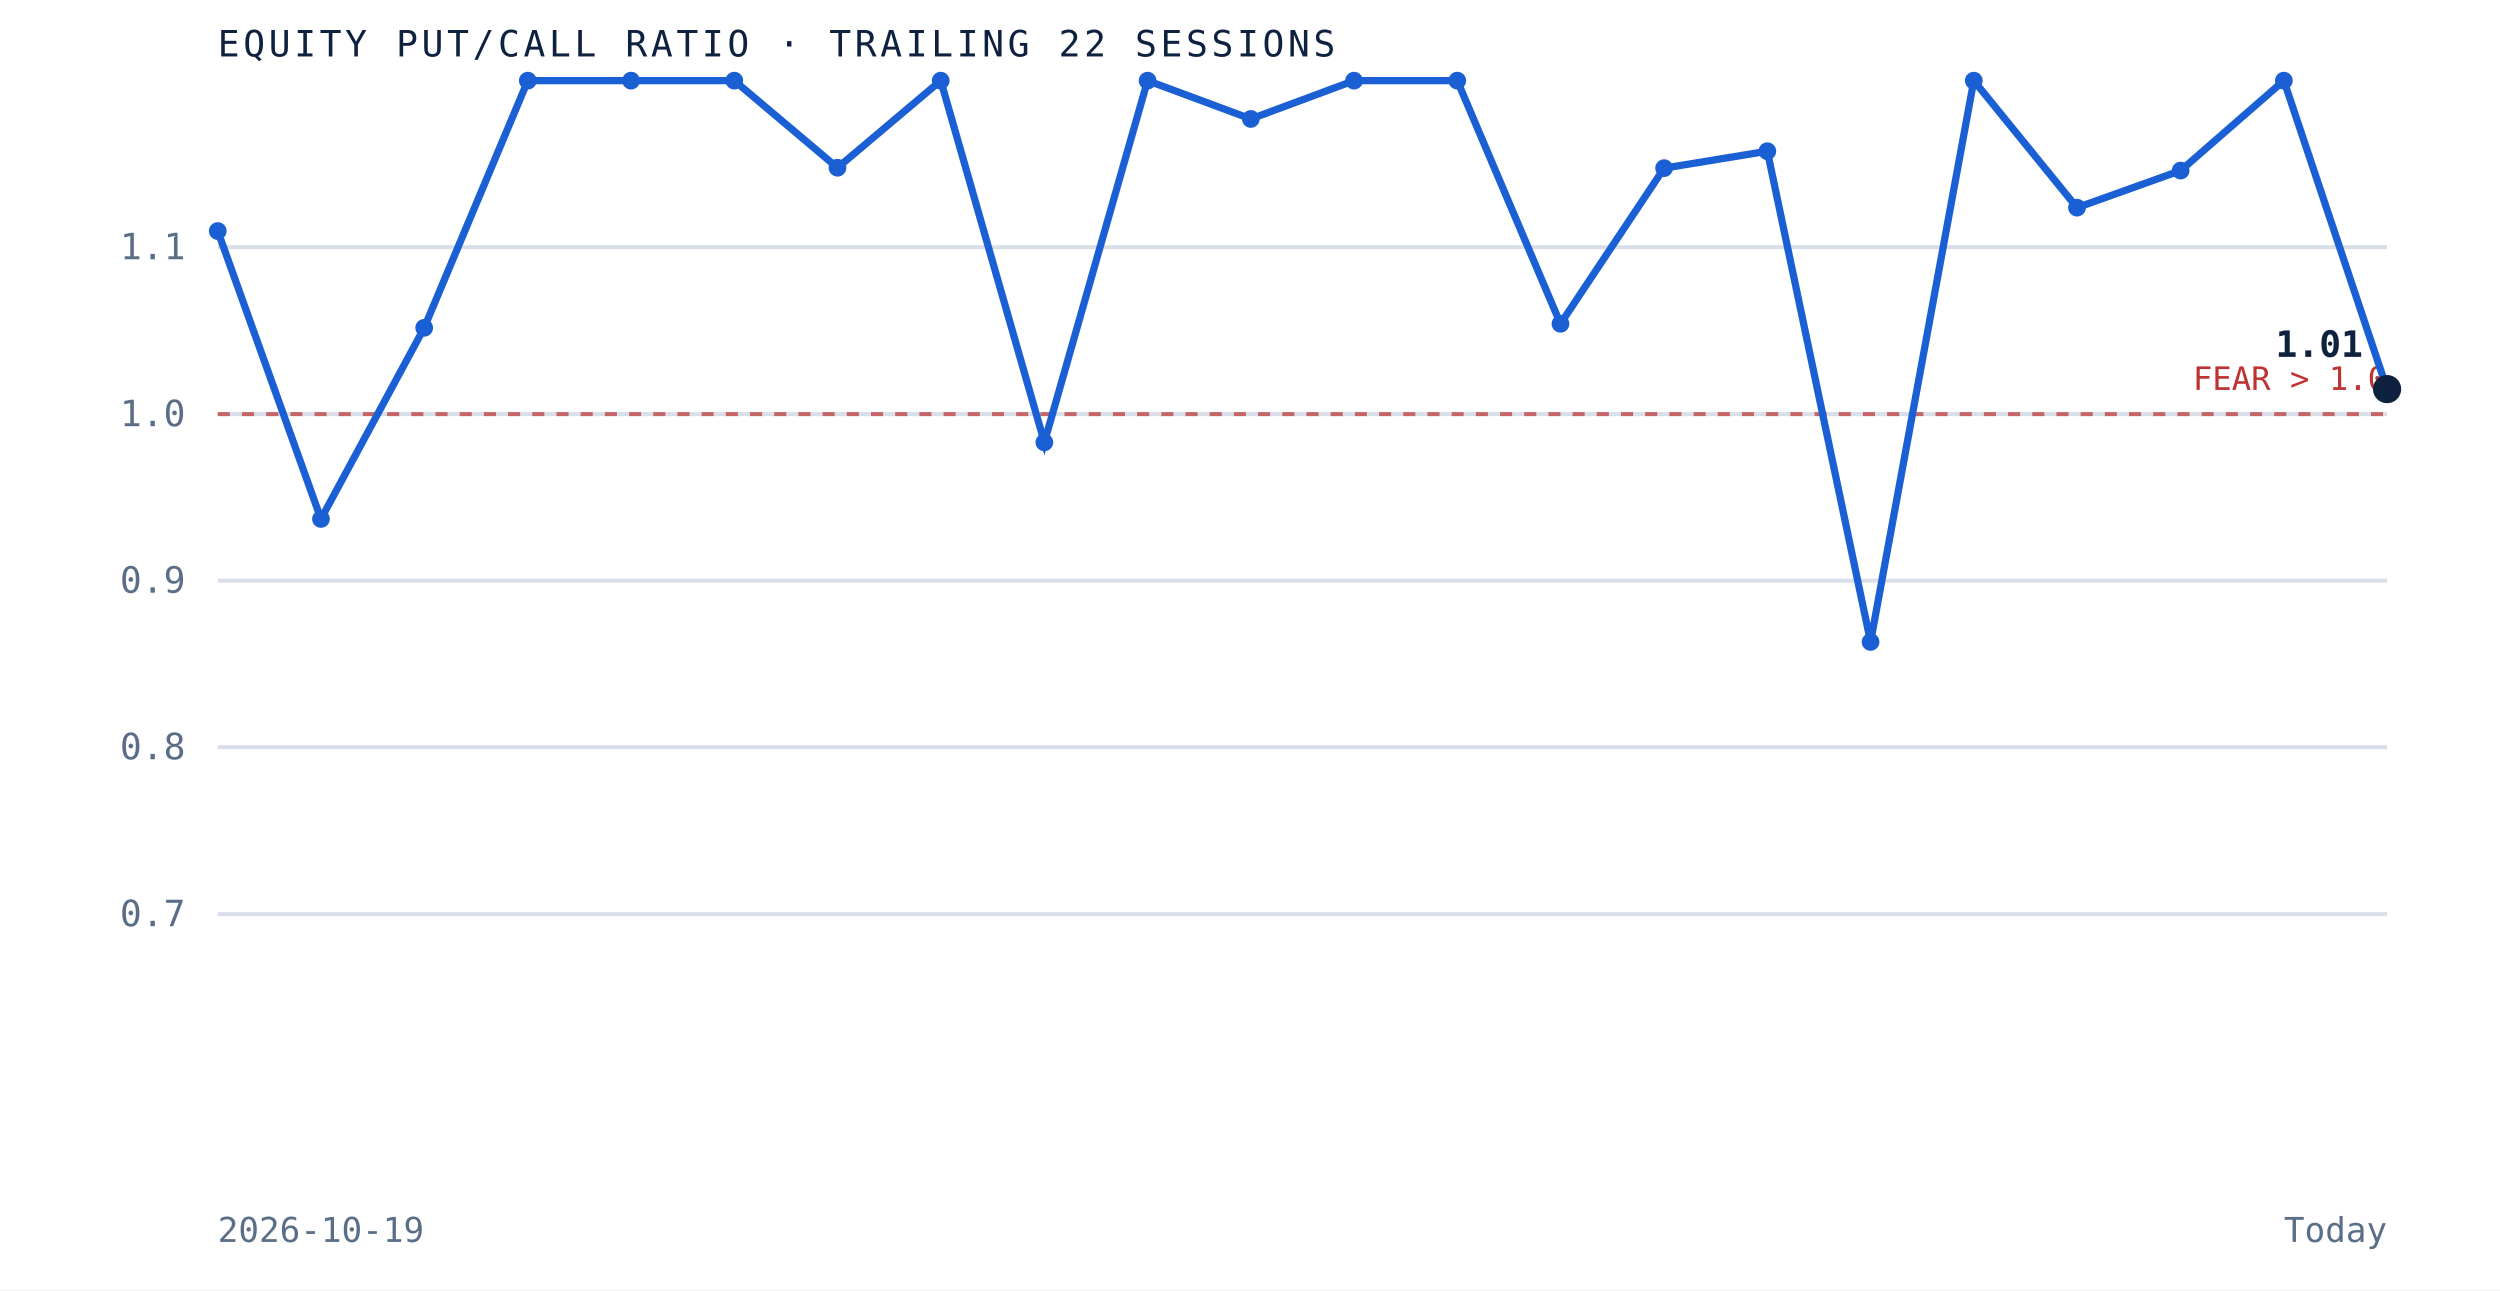
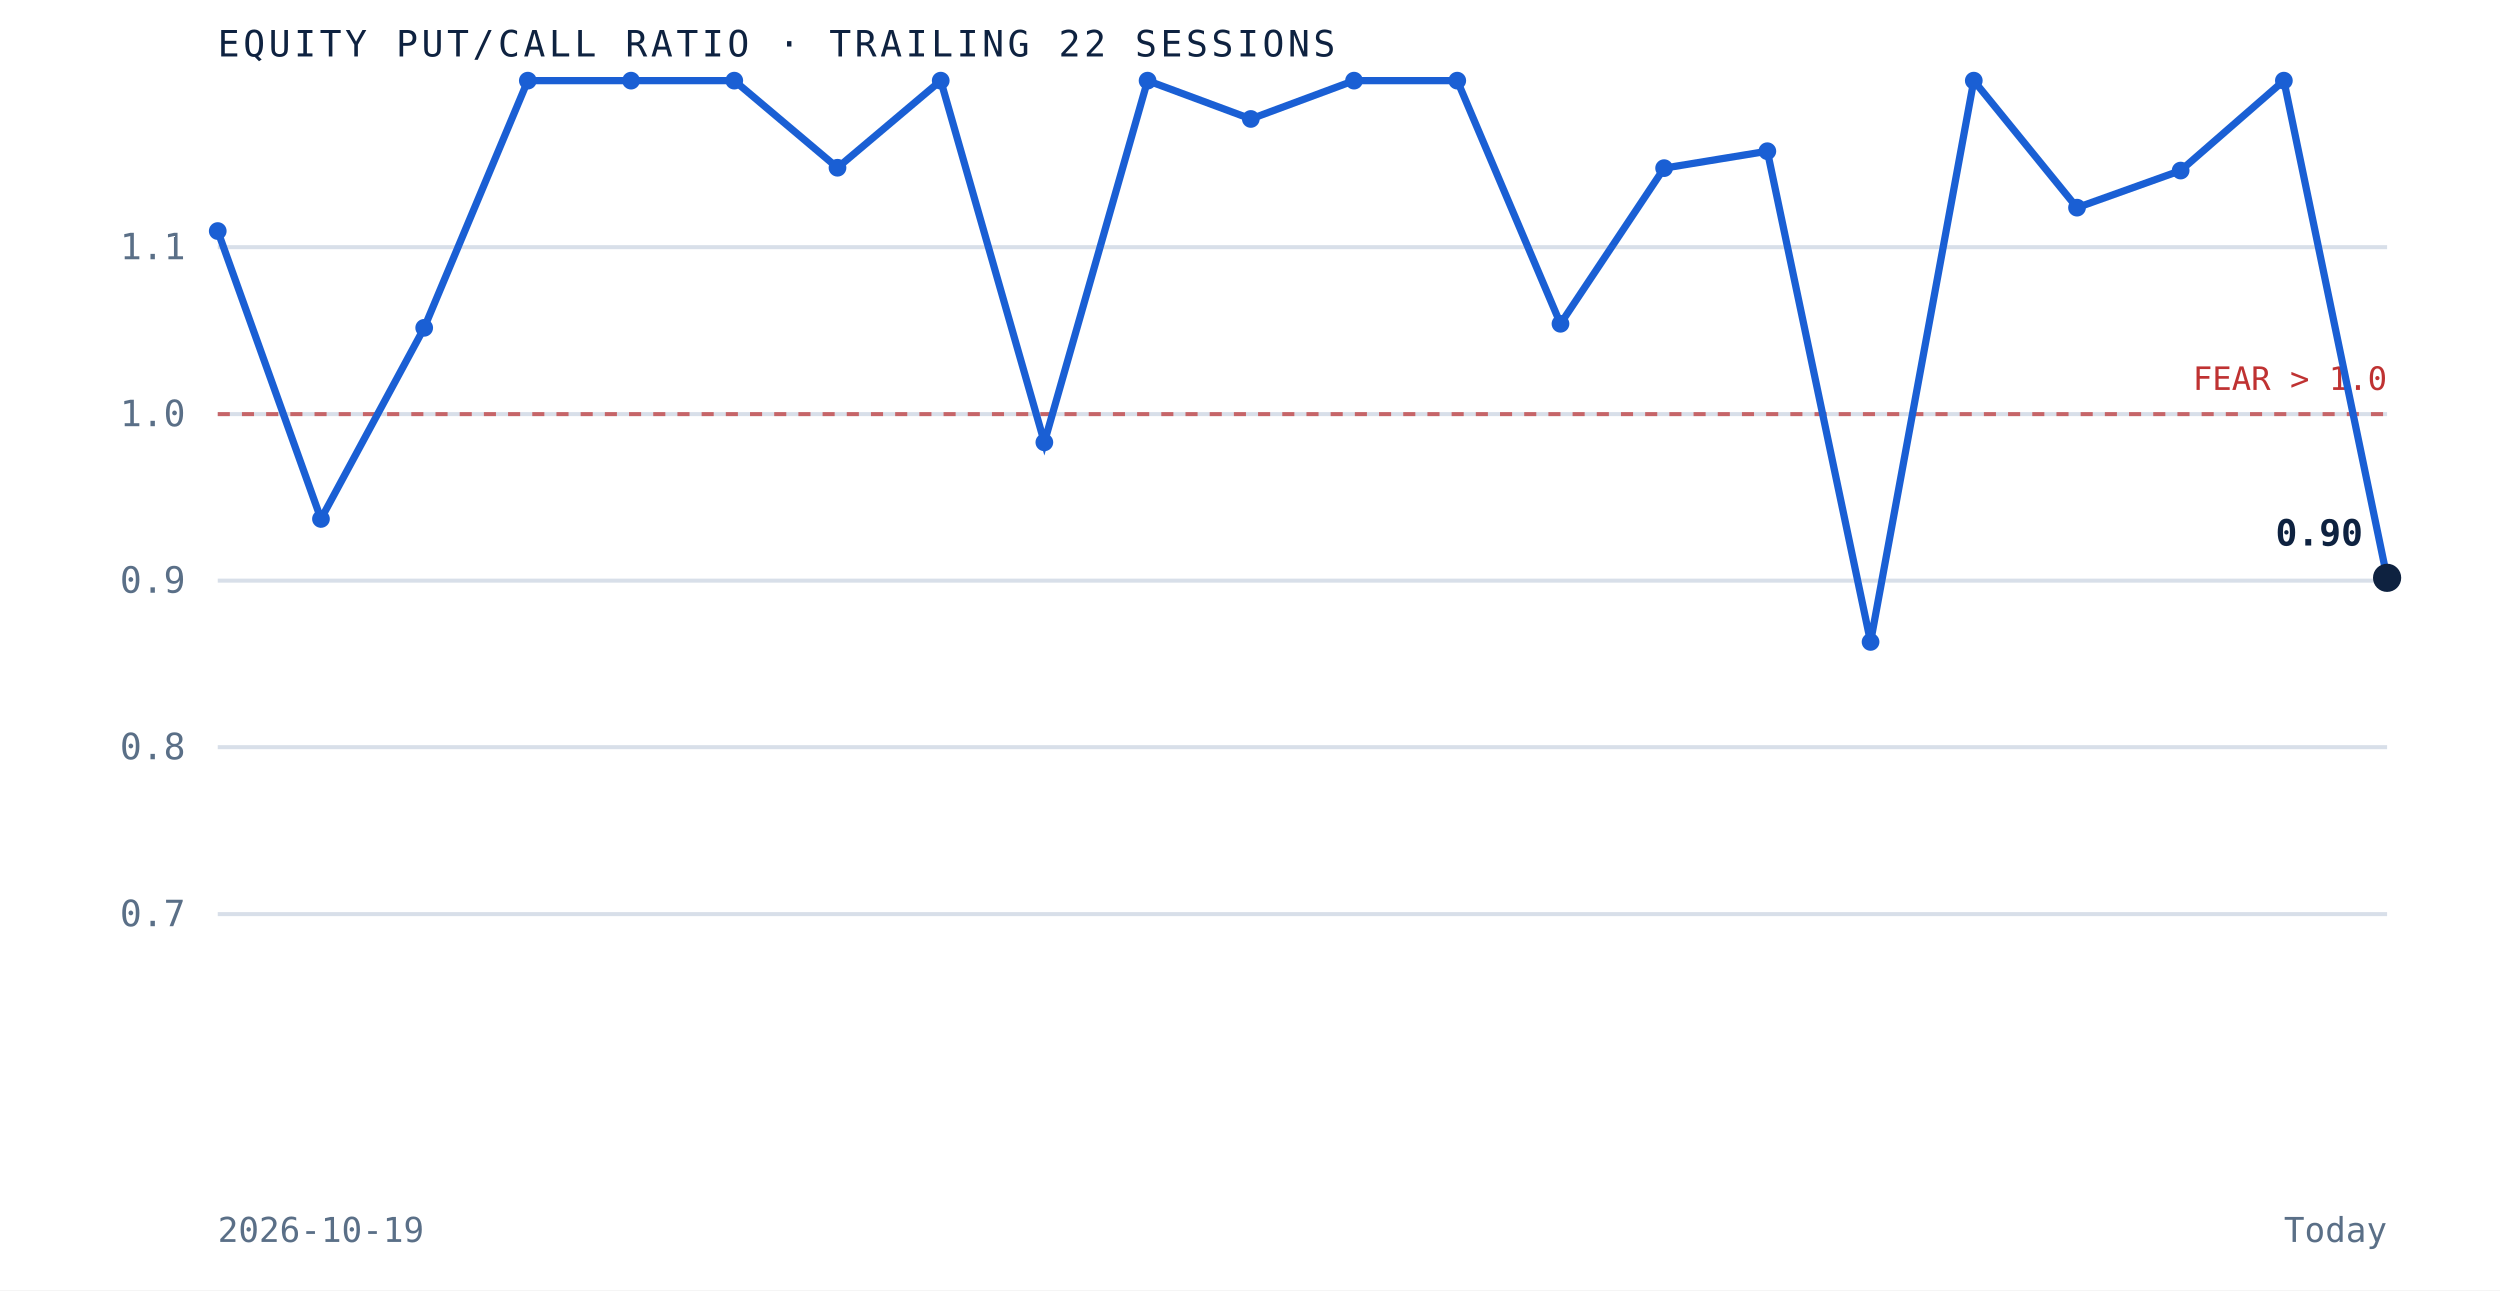
<svg xmlns="http://www.w3.org/2000/svg" viewBox="0 0 620 320" role="img" aria-label="Equity put to call ratio over the trailing 22 sessions" preserveAspectRatio="xMidYMid meet" style="width:100%;height:auto;display:block">
  <rect x="0" y="0" width="620" height="320" fill="white" />
  <line x1="54" y1="226.7" x2="592" y2="226.7" stroke="#d8dfe9" stroke-width="1" />
  <text x="46" y="229.7" text-anchor="end" font-family="'JetBrains Mono', monospace" font-size="9" fill="#5a6f87">0.7</text>
  <line x1="54" y1="185.3" x2="592" y2="185.3" stroke="#d8dfe9" stroke-width="1" />
  <text x="46" y="188.3" text-anchor="end" font-family="'JetBrains Mono', monospace" font-size="9" fill="#5a6f87">0.8</text>
  <line x1="54" y1="144.0" x2="592" y2="144.0" stroke="#d8dfe9" stroke-width="1" />
  <text x="46" y="147.0" text-anchor="end" font-family="'JetBrains Mono', monospace" font-size="9" fill="#5a6f87">0.9</text>
  <line x1="54" y1="102.7" x2="592" y2="102.7" stroke="#d8dfe9" stroke-width="1" />
  <text x="46" y="105.7" text-anchor="end" font-family="'JetBrains Mono', monospace" font-size="9" fill="#5a6f87">1.0</text>
  <line x1="54" y1="61.3" x2="592" y2="61.3" stroke="#d8dfe9" stroke-width="1" />
  <text x="46" y="64.3" text-anchor="end" font-family="'JetBrains Mono', monospace" font-size="9" fill="#5a6f87">1.1</text>
  <line x1="54" y1="102.7" x2="592" y2="102.7" stroke="#bf3232" stroke-width="1" stroke-dasharray="3 3" opacity="0.7" />
  <text x="592" y="96.7" text-anchor="end" font-family="'JetBrains Mono', monospace" font-size="8" fill="#bf3232">FEAR &gt; 1.0</text>
-   <path d="M 54.0 57.3 L 79.6 128.7 L 105.2 81.3 L 130.9 20.0 L 156.5 20.0 L 182.1 20.0 L 207.7 41.6 L 233.3 20.0 L 259.0 109.7 L 284.6 20.0 L 310.2 29.5 L 335.8 20.0 L 361.4 20.0 L 387.0 80.3 L 412.7 41.7 L 438.3 37.5 L 463.9 159.2 L 489.5 20.0 L 515.1 51.5 L 540.8 42.3 L 566.4 20.0 L 592.0 96.5" fill="none" stroke="#1a5fd4" stroke-width="1.8" />
+   <path d="M 54.0 57.3 L 79.6 128.7 L 105.2 81.3 L 130.9 20.0 L 156.5 20.0 L 182.1 20.0 L 207.7 41.6 L 233.3 20.0 L 259.0 109.7 L 284.6 20.0 L 310.2 29.5 L 335.8 20.0 L 361.4 20.0 L 387.0 80.3 L 412.7 41.7 L 438.3 37.5 L 463.9 159.2 L 489.5 20.0 L 515.1 51.5 L 540.8 42.3 L 566.4 20.0 L 592.0 143.3" fill="none" stroke="#1a5fd4" stroke-width="1.8" />
  <circle cx="54.0" cy="57.3" r="2.2" fill="#1a5fd4" />
  <circle cx="79.6" cy="128.7" r="2.2" fill="#1a5fd4" />
  <circle cx="105.2" cy="81.3" r="2.2" fill="#1a5fd4" />
  <circle cx="130.9" cy="20.0" r="2.2" fill="#1a5fd4" />
  <circle cx="156.5" cy="20.0" r="2.2" fill="#1a5fd4" />
  <circle cx="182.1" cy="20.0" r="2.2" fill="#1a5fd4" />
  <circle cx="207.7" cy="41.6" r="2.2" fill="#1a5fd4" />
  <circle cx="233.3" cy="20.0" r="2.2" fill="#1a5fd4" />
  <circle cx="259.0" cy="109.7" r="2.2" fill="#1a5fd4" />
  <circle cx="284.6" cy="20.0" r="2.2" fill="#1a5fd4" />
  <circle cx="310.2" cy="29.5" r="2.2" fill="#1a5fd4" />
  <circle cx="335.8" cy="20.0" r="2.2" fill="#1a5fd4" />
  <circle cx="361.4" cy="20.0" r="2.2" fill="#1a5fd4" />
  <circle cx="387.0" cy="80.3" r="2.2" fill="#1a5fd4" />
  <circle cx="412.7" cy="41.7" r="2.2" fill="#1a5fd4" />
  <circle cx="438.3" cy="37.5" r="2.2" fill="#1a5fd4" />
  <circle cx="463.9" cy="159.2" r="2.2" fill="#1a5fd4" />
  <circle cx="489.5" cy="20.0" r="2.2" fill="#1a5fd4" />
  <circle cx="515.1" cy="51.5" r="2.2" fill="#1a5fd4" />
  <circle cx="540.8" cy="42.3" r="2.2" fill="#1a5fd4" />
  <circle cx="566.4" cy="20.0" r="2.2" fill="#1a5fd4" />
-   <circle cx="592.0" cy="96.5" r="3.5" fill="#0e2240" />
-   <text x="586.0" y="88.5" text-anchor="end" font-family="'JetBrains Mono', monospace" font-size="9" font-weight="bold" fill="#0e2240">1.01</text>
+   <circle cx="592.0" cy="143.3" r="3.5" fill="#0e2240" />
+   <text x="586.0" y="135.3" text-anchor="end" font-family="'JetBrains Mono', monospace" font-size="9" font-weight="bold" fill="#0e2240">0.90</text>
  <text x="54" y="14" font-family="'JetBrains Mono', monospace" font-size="9" letter-spacing="0.1em" fill="#0e2240">EQUITY PUT/CALL RATIO · TRAILING 22 SESSIONS</text>
  <text x="54" y="308" font-family="'JetBrains Mono', monospace" font-size="8.5" fill="#5a6f87">2026-10-19</text>
  <text x="592" y="308" text-anchor="end" font-family="'JetBrains Mono', monospace" font-size="8.5" fill="#5a6f87">Today</text>
</svg>
